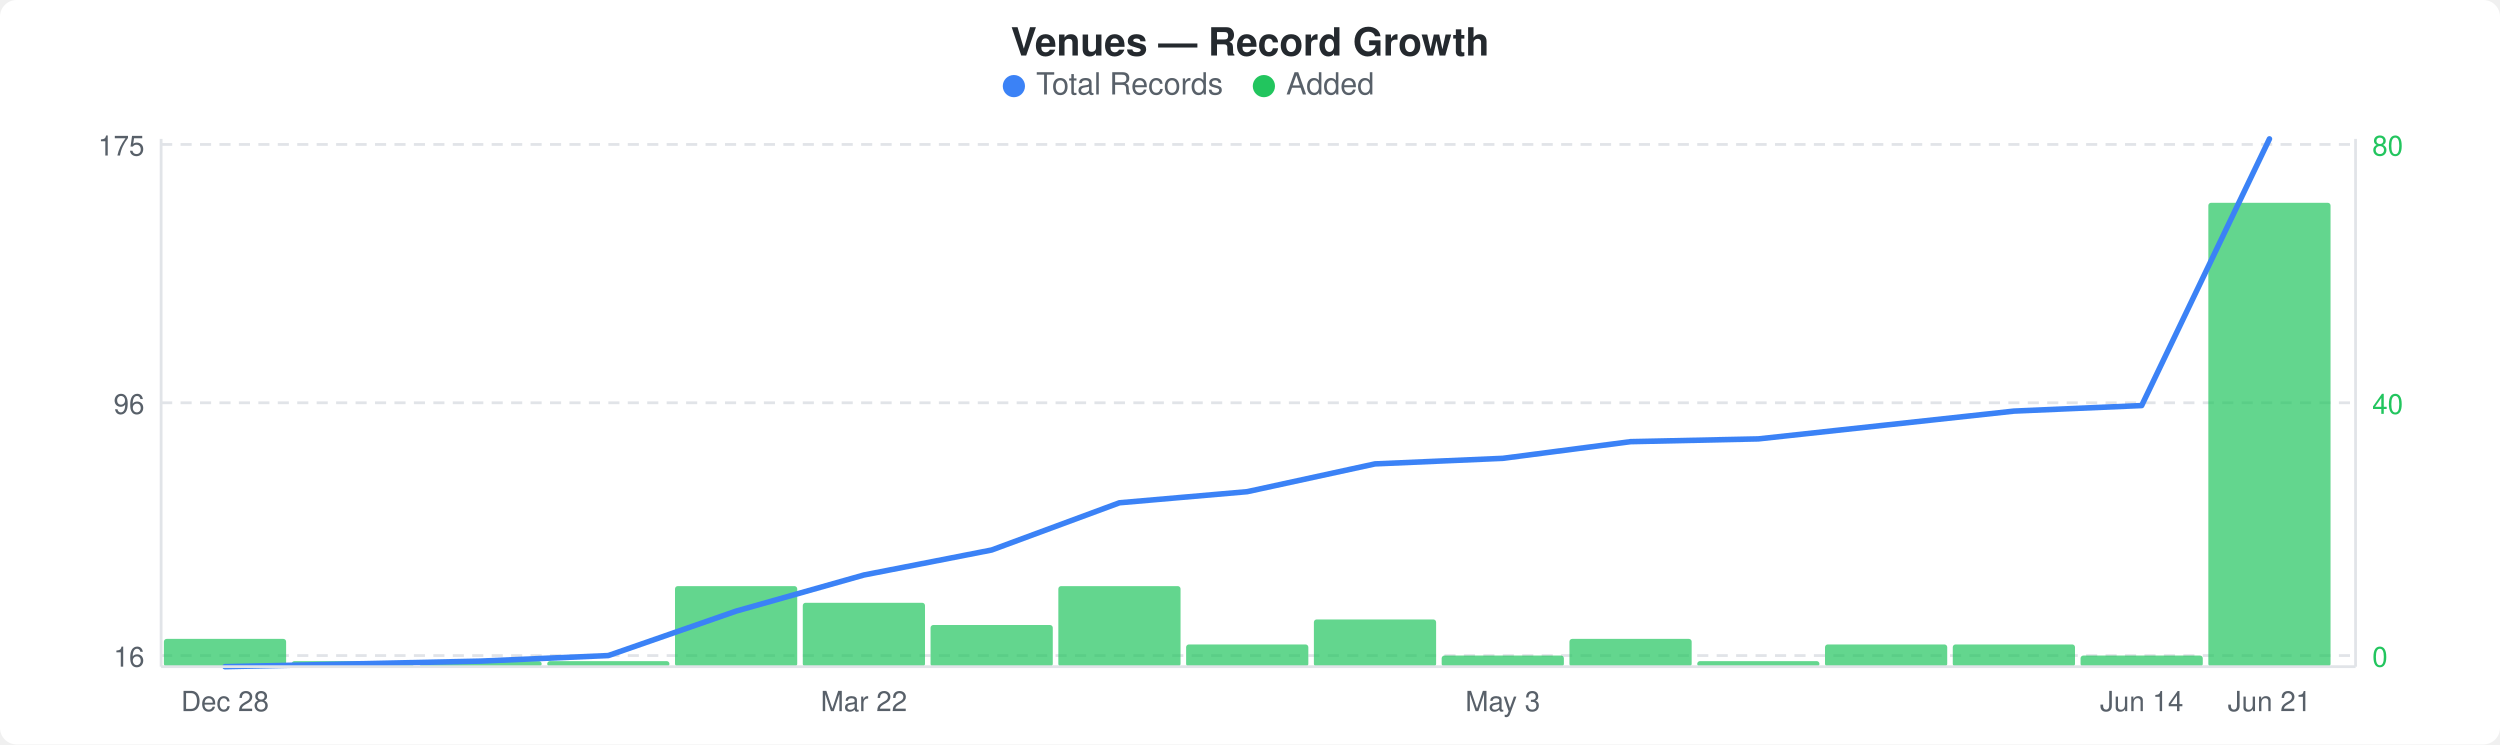
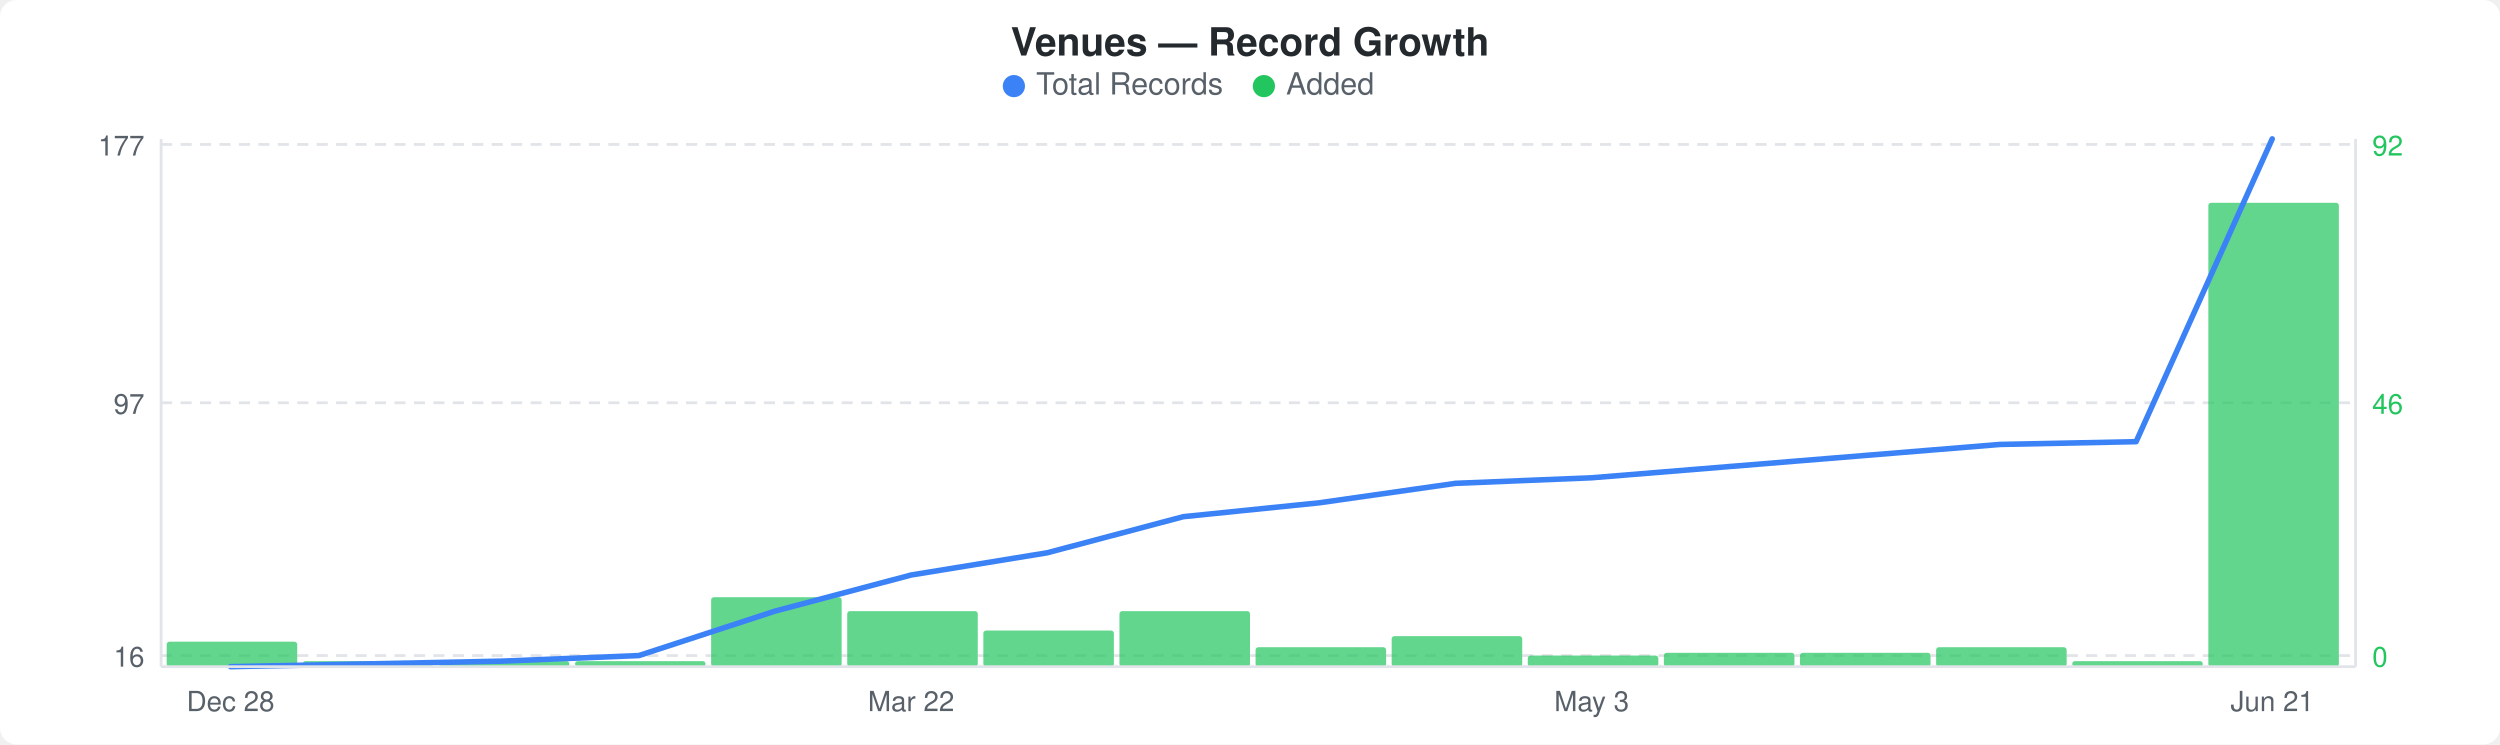
<svg xmlns="http://www.w3.org/2000/svg" width="900" height="268" viewBox="0 0 900 268">
  <rect width="900" height="268" fill="#ffffff" rx="6" ry="6" />
  <text x="450" y="20" text-anchor="middle" font-family="-apple-system, BlinkMacSystemFont, &quot;Segoe UI&quot;, Helvetica, Arial, sans-serif" font-size="14" font-weight="600" fill="#24292e">Venues — Record Growth</text>
  <circle cx="365" cy="31" r="4" fill="#3b82f6" />
  <text x="373" y="34" font-family="-apple-system, BlinkMacSystemFont, &quot;Segoe UI&quot;, Helvetica, Arial, sans-serif" font-size="11" fill="#586069">Total Records</text>
  <circle cx="455" cy="31" r="4" fill="#22c55e" />
  <text x="463" y="34" font-family="-apple-system, BlinkMacSystemFont, &quot;Segoe UI&quot;, Helvetica, Arial, sans-serif" font-size="11" fill="#586069">Added</text>
  <line x1="58" y1="52" x2="848" y2="52" stroke="#e1e4e8" stroke-width="1" stroke-dasharray="4,3" />
  <line x1="58" y1="145" x2="848" y2="145" stroke="#e1e4e8" stroke-width="1" stroke-dasharray="4,3" />
  <line x1="58" y1="236" x2="848" y2="236" stroke="#e1e4e8" stroke-width="1" stroke-dasharray="4,3" />
-   <rect x="59" y="230" width="44" height="10" rx="1" fill="#22c55eb3" />
-   <rect x="105" y="238" width="44" height="2" rx="1" fill="#22c55eb3" />
-   <rect x="151" y="238" width="44" height="2" rx="1" fill="#22c55eb3" />
-   <rect x="197" y="238" width="44" height="2" rx="1" fill="#22c55eb3" />
-   <rect x="243" y="211" width="44" height="29" rx="1" fill="#22c55eb3" />
-   <rect x="289" y="217" width="44" height="23" rx="1" fill="#22c55eb3" />
-   <rect x="335" y="225" width="44" height="15" rx="1" fill="#22c55eb3" />
-   <rect x="381" y="211" width="44" height="29" rx="1" fill="#22c55eb3" />
-   <rect x="427" y="232" width="44" height="8" rx="1" fill="#22c55eb3" />
-   <rect x="473" y="223" width="44" height="17" rx="1" fill="#22c55eb3" />
-   <rect x="519" y="236" width="44" height="4" rx="1" fill="#22c55eb3" />
-   <rect x="565" y="230" width="44" height="10" rx="1" fill="#22c55eb3" />
-   <rect x="611" y="238" width="44" height="2" rx="1" fill="#22c55eb3" />
-   <rect x="657" y="232" width="44" height="8" rx="1" fill="#22c55eb3" />
-   <rect x="703" y="232" width="44" height="8" rx="1" fill="#22c55eb3" />
-   <rect x="749" y="236" width="44" height="4" rx="1" fill="#22c55eb3" />
-   <rect x="795" y="73" width="44" height="167" rx="1" fill="#22c55eb3" />
-   <polyline points="81,240 127,239 173,238 219,236 265,220 311,207 357,198 403,181 449,177 495,167 541,165 587,159 633,158 679,153 725,148 771,146 817,50" fill="none" stroke="#3b82f6" stroke-width="2" stroke-linejoin="round" stroke-linecap="round" />
-   <text x="52" y="56" text-anchor="end" font-family="-apple-system, BlinkMacSystemFont, &quot;Segoe UI&quot;, Helvetica, Arial, sans-serif" font-size="10" fill="#586069">175</text>
-   <text x="52" y="149" text-anchor="end" font-family="-apple-system, BlinkMacSystemFont, &quot;Segoe UI&quot;, Helvetica, Arial, sans-serif" font-size="10" fill="#586069">96</text>
+   <rect x="60" y="231" width="47" height="9" rx="1" fill="#22c55eb3" />
+   <rect x="109" y="238" width="47" height="2" rx="1" fill="#22c55eb3" />
+   <rect x="158" y="238" width="47" height="2" rx="1" fill="#22c55eb3" />
+   <rect x="207" y="238" width="47" height="2" rx="1" fill="#22c55eb3" />
+   <rect x="256" y="215" width="47" height="25" rx="1" fill="#22c55eb3" />
+   <rect x="305" y="220" width="47" height="20" rx="1" fill="#22c55eb3" />
+   <rect x="354" y="227" width="47" height="13" rx="1" fill="#22c55eb3" />
+   <rect x="403" y="220" width="47" height="20" rx="1" fill="#22c55eb3" />
+   <rect x="452" y="233" width="47" height="7" rx="1" fill="#22c55eb3" />
+   <rect x="501" y="229" width="47" height="11" rx="1" fill="#22c55eb3" />
+   <rect x="550" y="236" width="47" height="4" rx="1" fill="#22c55eb3" />
+   <rect x="599" y="235" width="47" height="5" rx="1" fill="#22c55eb3" />
+   <rect x="648" y="235" width="47" height="5" rx="1" fill="#22c55eb3" />
+   <rect x="697" y="233" width="47" height="7" rx="1" fill="#22c55eb3" />
+   <rect x="746" y="238" width="47" height="2" rx="1" fill="#22c55eb3" />
+   <rect x="795" y="73" width="47" height="167" rx="1" fill="#22c55eb3" />
+   <polyline points="83,240 132,239 181,238 230,236 279,220 328,207 377,199 426,186 475,181 524,174 573,172 622,168 671,164 720,160 769,159 818,50" fill="none" stroke="#3b82f6" stroke-width="2" stroke-linejoin="round" stroke-linecap="round" />
+   <text x="52" y="56" text-anchor="end" font-family="-apple-system, BlinkMacSystemFont, &quot;Segoe UI&quot;, Helvetica, Arial, sans-serif" font-size="10" fill="#586069">177</text>
+   <text x="52" y="149" text-anchor="end" font-family="-apple-system, BlinkMacSystemFont, &quot;Segoe UI&quot;, Helvetica, Arial, sans-serif" font-size="10" fill="#586069">97</text>
  <text x="52" y="240" text-anchor="end" font-family="-apple-system, BlinkMacSystemFont, &quot;Segoe UI&quot;, Helvetica, Arial, sans-serif" font-size="10" fill="#586069">16</text>
-   <text x="854" y="56" text-anchor="start" font-family="-apple-system, BlinkMacSystemFont, &quot;Segoe UI&quot;, Helvetica, Arial, sans-serif" font-size="10" fill="#22c55e">80</text>
-   <text x="854" y="149" text-anchor="start" font-family="-apple-system, BlinkMacSystemFont, &quot;Segoe UI&quot;, Helvetica, Arial, sans-serif" font-size="10" fill="#22c55e">40</text>
+   <text x="854" y="56" text-anchor="start" font-family="-apple-system, BlinkMacSystemFont, &quot;Segoe UI&quot;, Helvetica, Arial, sans-serif" font-size="10" fill="#22c55e">92</text>
+   <text x="854" y="149" text-anchor="start" font-family="-apple-system, BlinkMacSystemFont, &quot;Segoe UI&quot;, Helvetica, Arial, sans-serif" font-size="10" fill="#22c55e">46</text>
  <text x="854" y="240" text-anchor="start" font-family="-apple-system, BlinkMacSystemFont, &quot;Segoe UI&quot;, Helvetica, Arial, sans-serif" font-size="10" fill="#22c55e">0</text>
  <line x1="58" y1="50" x2="58" y2="240" stroke="#e1e4e8" stroke-width="1" />
  <line x1="58" y1="240" x2="848" y2="240" stroke="#e1e4e8" stroke-width="1" />
  <line x1="848" y1="50" x2="848" y2="240" stroke="#e1e4e8" stroke-width="1" />
-   <text x="81" y="256" text-anchor="middle" font-family="-apple-system, BlinkMacSystemFont, &quot;Segoe UI&quot;, Helvetica, Arial, sans-serif" font-size="10" fill="#586069">Dec 28</text>
-   <text x="311" y="256" text-anchor="middle" font-family="-apple-system, BlinkMacSystemFont, &quot;Segoe UI&quot;, Helvetica, Arial, sans-serif" font-size="10" fill="#586069">Mar 22</text>
-   <text x="541" y="256" text-anchor="middle" font-family="-apple-system, BlinkMacSystemFont, &quot;Segoe UI&quot;, Helvetica, Arial, sans-serif" font-size="10" fill="#586069">May 3</text>
-   <text x="771" y="256" text-anchor="middle" font-family="-apple-system, BlinkMacSystemFont, &quot;Segoe UI&quot;, Helvetica, Arial, sans-serif" font-size="10" fill="#586069">Jun 14</text>
-   <text x="817" y="256" text-anchor="middle" font-family="-apple-system, BlinkMacSystemFont, &quot;Segoe UI&quot;, Helvetica, Arial, sans-serif" font-size="10" fill="#586069">Jun 21</text>
+   <text x="83" y="256" text-anchor="middle" font-family="-apple-system, BlinkMacSystemFont, &quot;Segoe UI&quot;, Helvetica, Arial, sans-serif" font-size="10" fill="#586069">Dec 28</text>
+   <text x="328" y="256" text-anchor="middle" font-family="-apple-system, BlinkMacSystemFont, &quot;Segoe UI&quot;, Helvetica, Arial, sans-serif" font-size="10" fill="#586069">Mar 22</text>
+   <text x="573" y="256" text-anchor="middle" font-family="-apple-system, BlinkMacSystemFont, &quot;Segoe UI&quot;, Helvetica, Arial, sans-serif" font-size="10" fill="#586069">May 3</text>
+   <text x="818" y="256" text-anchor="middle" font-family="-apple-system, BlinkMacSystemFont, &quot;Segoe UI&quot;, Helvetica, Arial, sans-serif" font-size="10" fill="#586069">Jun 21</text>
</svg>
